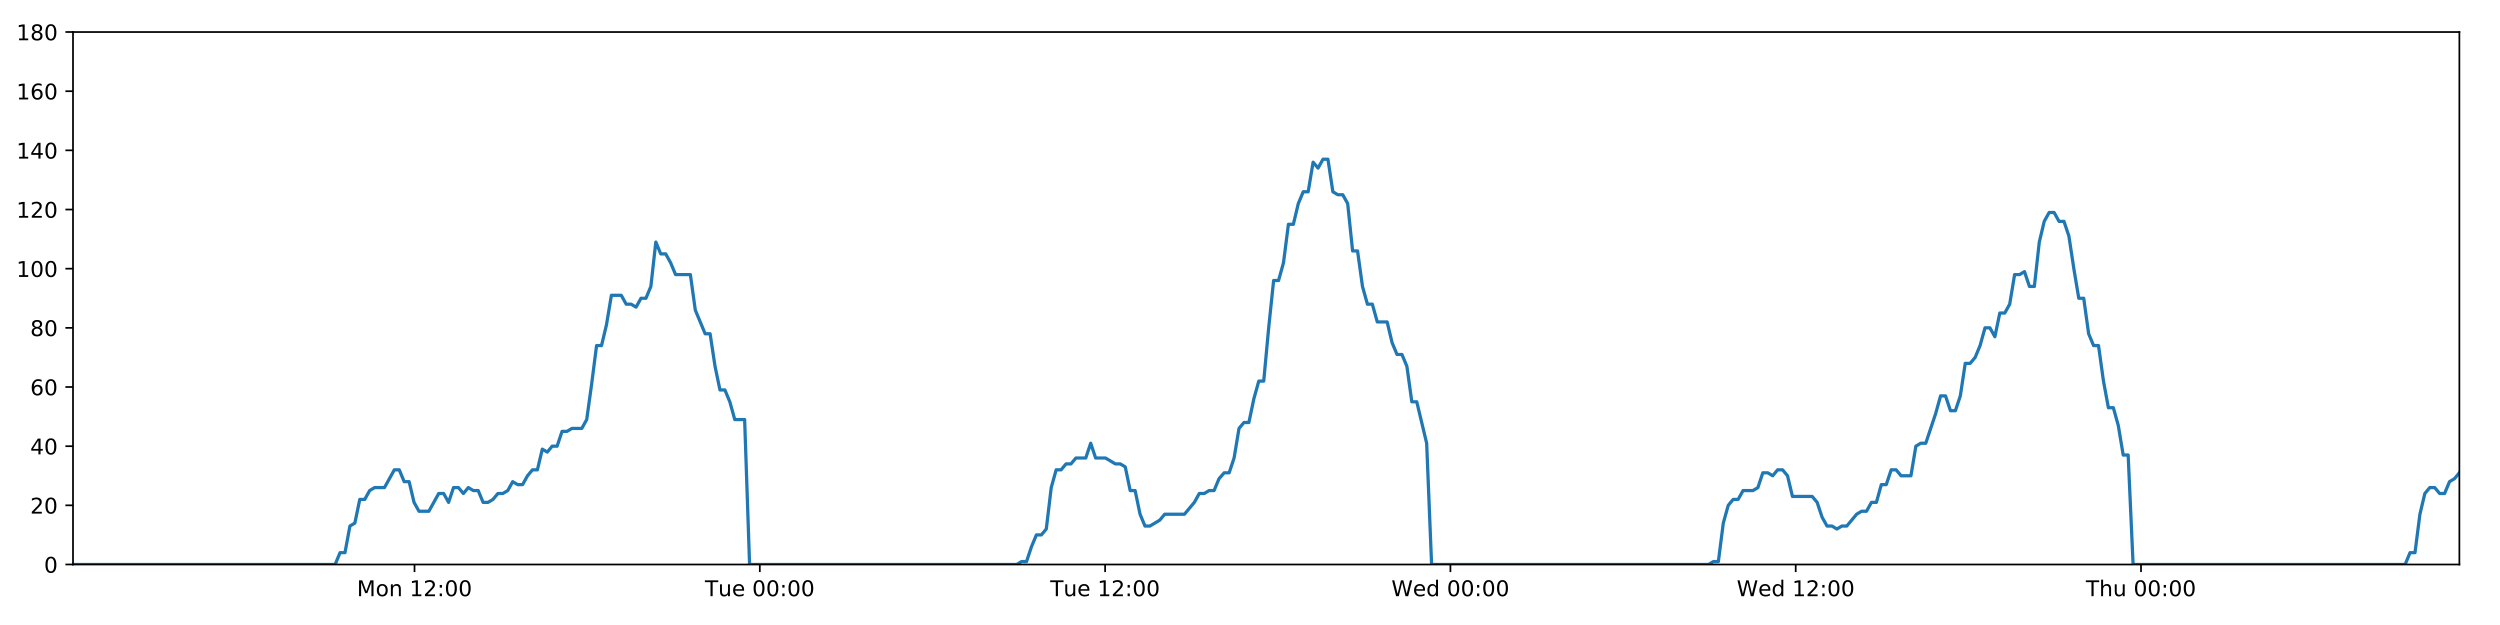
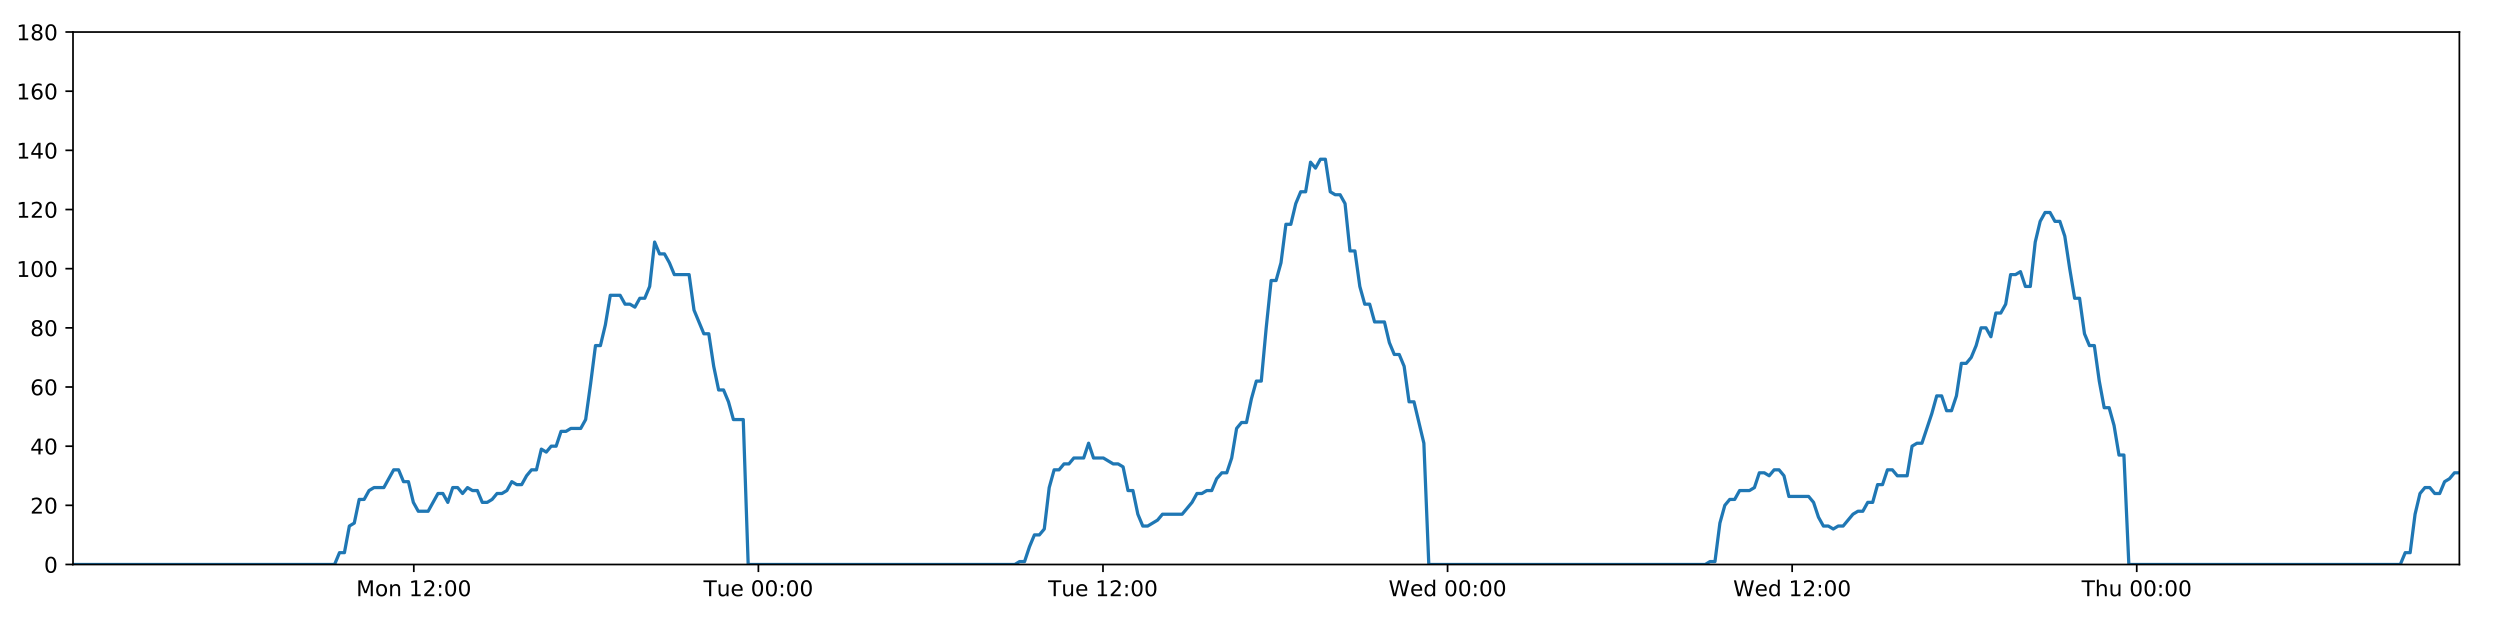
<svg xmlns="http://www.w3.org/2000/svg" xmlns:xlink="http://www.w3.org/1999/xlink" height="288pt" version="1.1" viewBox="0 0 1152 288" width="1152pt">
  <defs>
    <style type="text/css">
*{stroke-linecap:butt;stroke-linejoin:round;}
  </style>
  </defs>
  <g id="figure_1">
    <g id="patch_1">
      <path d="M 0 288  L 1152 288  L 1152 0  L 0 0  z " style="fill:#ffffff;" />
    </g>
    <g id="axes_1">
      <g id="patch_2">
        <path d="M 33.64 260.12  L 1133.28 260.12  L 1133.28 14.76  L 33.64 14.76  z " style="fill:#ffffff;" />
      </g>
      <g id="matplotlib.axis_1">
        <g id="xtick_1">
          <g id="line2d_1">
            <defs>
-               <path d="M 0 0  L 0 3.5  " id="me6b5de11ad" style="stroke:#000000;stroke-width:0.8;" />
-             </defs>
-             <g>
-               <use style="stroke:#000000;stroke-width:0.8;" x="191.007" xlink:href="#me6b5de11ad" y="260.12" />
+               <path d="M 0 0  L 0 3.5  " id="m04c1231a48" style="stroke:#000000;stroke-width:0.8;" />
+             </defs>
+             <g>
+               <use style="stroke:#000000;stroke-width:0.8;" x="190.682" xlink:href="#m04c1231a48" y="260.12" />
            </g>
          </g>
          <g id="text_1">
            <defs>
              <path d="M 9.812 72.906  L 24.516 72.906  L 43.109 23.297  L 61.812 72.906  L 76.516 72.906  L 76.516 0  L 66.891 0  L 66.891 64.016  L 48.094 14.016  L 38.188 14.016  L 19.391 64.016  L 19.391 0  L 9.812 0  z " id="DejaVuSans-77" />
              <path d="M 30.609 48.391  Q 23.391 48.391 19.188 42.75  Q 14.984 37.109 14.984 27.297  Q 14.984 17.484 19.156 11.844  Q 23.344 6.203 30.609 6.203  Q 37.797 6.203 41.984 11.859  Q 46.188 17.531 46.188 27.297  Q 46.188 37.016 41.984 42.703  Q 37.797 48.391 30.609 48.391  z M 30.609 56  Q 42.328 56 49.016 48.375  Q 55.719 40.766 55.719 27.297  Q 55.719 13.875 49.016 6.219  Q 42.328 -1.422 30.609 -1.422  Q 18.844 -1.422 12.172 6.219  Q 5.516 13.875 5.516 27.297  Q 5.516 40.766 12.172 48.375  Q 18.844 56 30.609 56  z " id="DejaVuSans-111" />
              <path d="M 54.891 33.016  L 54.891 0  L 45.906 0  L 45.906 32.719  Q 45.906 40.484 42.875 44.328  Q 39.844 48.188 33.797 48.188  Q 26.516 48.188 22.312 43.547  Q 18.109 38.922 18.109 30.906  L 18.109 0  L 9.078 0  L 9.078 54.688  L 18.109 54.688  L 18.109 46.188  Q 21.344 51.125 25.703 53.562  Q 30.078 56 35.797 56  Q 45.219 56 50.047 50.172  Q 54.891 44.344 54.891 33.016  z " id="DejaVuSans-110" />
              <path id="DejaVuSans-32" />
              <path d="M 12.406 8.297  L 28.516 8.297  L 28.516 63.922  L 10.984 60.406  L 10.984 69.391  L 28.422 72.906  L 38.281 72.906  L 38.281 8.297  L 54.391 8.297  L 54.391 0  L 12.406 0  z " id="DejaVuSans-49" />
              <path d="M 19.188 8.297  L 53.609 8.297  L 53.609 0  L 7.328 0  L 7.328 8.297  Q 12.938 14.109 22.625 23.891  Q 32.328 33.688 34.812 36.531  Q 39.547 41.844 41.422 45.531  Q 43.312 49.219 43.312 52.781  Q 43.312 58.594 39.234 62.25  Q 35.156 65.922 28.609 65.922  Q 23.969 65.922 18.812 64.312  Q 13.672 62.703 7.812 59.422  L 7.812 69.391  Q 13.766 71.781 18.938 73  Q 24.125 74.219 28.422 74.219  Q 39.75 74.219 46.484 68.547  Q 53.219 62.891 53.219 53.422  Q 53.219 48.922 51.531 44.891  Q 49.859 40.875 45.406 35.406  Q 44.188 33.984 37.641 27.219  Q 31.109 20.453 19.188 8.297  z " id="DejaVuSans-50" />
              <path d="M 11.719 12.406  L 22.016 12.406  L 22.016 0  L 11.719 0  z M 11.719 51.703  L 22.016 51.703  L 22.016 39.312  L 11.719 39.312  z " id="DejaVuSans-58" />
              <path d="M 31.781 66.406  Q 24.172 66.406 20.328 58.906  Q 16.5 51.422 16.5 36.375  Q 16.5 21.391 20.328 13.891  Q 24.172 6.391 31.781 6.391  Q 39.453 6.391 43.281 13.891  Q 47.125 21.391 47.125 36.375  Q 47.125 51.422 43.281 58.906  Q 39.453 66.406 31.781 66.406  z M 31.781 74.219  Q 44.047 74.219 50.516 64.516  Q 56.984 54.828 56.984 36.375  Q 56.984 17.969 50.516 8.266  Q 44.047 -1.422 31.781 -1.422  Q 19.531 -1.422 13.062 8.266  Q 6.594 17.969 6.594 36.375  Q 6.594 54.828 13.062 64.516  Q 19.531 74.219 31.781 74.219  z " id="DejaVuSans-48" />
            </defs>
-             <g transform="translate(164.4666 274.7184)scale(0.1 -0.1)">
+             <g transform="translate(164.1419 274.7184)scale(0.1 -0.1)">
              <use xlink:href="#DejaVuSans-77" />
              <use x="86.279" xlink:href="#DejaVuSans-111" />
              <use x="147.461" xlink:href="#DejaVuSans-110" />
              <use x="210.84" xlink:href="#DejaVuSans-32" />
              <use x="242.627" xlink:href="#DejaVuSans-49" />
              <use x="306.25" xlink:href="#DejaVuSans-50" />
              <use x="369.873" xlink:href="#DejaVuSans-58" />
              <use x="403.564" xlink:href="#DejaVuSans-48" />
              <use x="467.188" xlink:href="#DejaVuSans-48" />
            </g>
          </g>
        </g>
        <g id="xtick_2">
          <g id="line2d_2">
            <g>
-               <use style="stroke:#000000;stroke-width:0.8;" x="350.121" xlink:href="#me6b5de11ad" y="260.12" />
+               <use style="stroke:#000000;stroke-width:0.8;" x="349.468" xlink:href="#m04c1231a48" y="260.12" />
            </g>
          </g>
          <g id="text_2">
            <defs>
              <path d="M -0.297 72.906  L 61.375 72.906  L 61.375 64.594  L 35.5 64.594  L 35.5 0  L 25.594 0  L 25.594 64.594  L -0.297 64.594  z " id="DejaVuSans-84" />
              <path d="M 8.5 21.578  L 8.5 54.688  L 17.484 54.688  L 17.484 21.922  Q 17.484 14.156 20.5 10.266  Q 23.531 6.391 29.594 6.391  Q 36.859 6.391 41.078 11.031  Q 45.312 15.672 45.312 23.688  L 45.312 54.688  L 54.297 54.688  L 54.297 0  L 45.312 0  L 45.312 8.406  Q 42.047 3.422 37.719 1  Q 33.406 -1.422 27.688 -1.422  Q 18.266 -1.422 13.375 4.438  Q 8.5 10.297 8.5 21.578  z M 31.109 56  z " id="DejaVuSans-117" />
              <path d="M 56.203 29.594  L 56.203 25.203  L 14.891 25.203  Q 15.484 15.922 20.484 11.062  Q 25.484 6.203 34.422 6.203  Q 39.594 6.203 44.453 7.469  Q 49.312 8.734 54.109 11.281  L 54.109 2.781  Q 49.266 0.734 44.188 -0.344  Q 39.109 -1.422 33.891 -1.422  Q 20.797 -1.422 13.156 6.188  Q 5.516 13.812 5.516 26.812  Q 5.516 40.234 12.766 48.109  Q 20.016 56 32.328 56  Q 43.359 56 49.781 48.891  Q 56.203 41.797 56.203 29.594  z M 47.219 32.234  Q 47.125 39.594 43.094 43.984  Q 39.062 48.391 32.422 48.391  Q 24.906 48.391 20.391 44.141  Q 15.875 39.891 15.188 32.172  z " id="DejaVuSans-101" />
            </defs>
-             <g transform="translate(324.8351 274.7184)scale(0.1 -0.1)">
+             <g transform="translate(324.182 274.7184)scale(0.1 -0.1)">
              <use xlink:href="#DejaVuSans-84" />
              <use x="60.85" xlink:href="#DejaVuSans-117" />
              <use x="124.229" xlink:href="#DejaVuSans-101" />
              <use x="185.752" xlink:href="#DejaVuSans-32" />
              <use x="217.539" xlink:href="#DejaVuSans-48" />
              <use x="281.162" xlink:href="#DejaVuSans-48" />
              <use x="344.785" xlink:href="#DejaVuSans-58" />
              <use x="378.477" xlink:href="#DejaVuSans-48" />
              <use x="442.1" xlink:href="#DejaVuSans-48" />
            </g>
          </g>
        </g>
        <g id="xtick_3">
          <g id="line2d_3">
            <g>
-               <use style="stroke:#000000;stroke-width:0.8;" x="509.235" xlink:href="#me6b5de11ad" y="260.12" />
+               <use style="stroke:#000000;stroke-width:0.8;" x="508.253" xlink:href="#m04c1231a48" y="260.12" />
            </g>
          </g>
          <g id="text_3">
-             <g transform="translate(483.9489 274.7184)scale(0.1 -0.1)">
+             <g transform="translate(482.9674 274.7184)scale(0.1 -0.1)">
              <use xlink:href="#DejaVuSans-84" />
              <use x="60.85" xlink:href="#DejaVuSans-117" />
              <use x="124.229" xlink:href="#DejaVuSans-101" />
              <use x="185.752" xlink:href="#DejaVuSans-32" />
              <use x="217.539" xlink:href="#DejaVuSans-49" />
              <use x="281.162" xlink:href="#DejaVuSans-50" />
              <use x="344.785" xlink:href="#DejaVuSans-58" />
              <use x="378.477" xlink:href="#DejaVuSans-48" />
              <use x="442.1" xlink:href="#DejaVuSans-48" />
            </g>
          </g>
        </g>
        <g id="xtick_4">
          <g id="line2d_4">
            <g>
-               <use style="stroke:#000000;stroke-width:0.8;" x="668.349" xlink:href="#me6b5de11ad" y="260.12" />
+               <use style="stroke:#000000;stroke-width:0.8;" x="667.039" xlink:href="#m04c1231a48" y="260.12" />
            </g>
          </g>
          <g id="text_4">
            <defs>
              <path d="M 3.328 72.906  L 13.281 72.906  L 28.609 11.281  L 43.891 72.906  L 54.984 72.906  L 70.312 11.281  L 85.594 72.906  L 95.609 72.906  L 77.297 0  L 64.891 0  L 49.516 63.281  L 33.984 0  L 21.578 0  z " id="DejaVuSans-87" />
              <path d="M 45.406 46.391  L 45.406 75.984  L 54.391 75.984  L 54.391 0  L 45.406 0  L 45.406 8.203  Q 42.578 3.328 38.25 0.953  Q 33.938 -1.422 27.875 -1.422  Q 17.969 -1.422 11.734 6.484  Q 5.516 14.406 5.516 27.297  Q 5.516 40.188 11.734 48.094  Q 17.969 56 27.875 56  Q 33.938 56 38.25 53.625  Q 42.578 51.266 45.406 46.391  z M 14.797 27.297  Q 14.797 17.391 18.875 11.75  Q 22.953 6.109 30.078 6.109  Q 37.203 6.109 41.297 11.75  Q 45.406 17.391 45.406 27.297  Q 45.406 37.203 41.297 42.844  Q 37.203 48.484 30.078 48.484  Q 22.953 48.484 18.875 42.844  Q 14.797 37.203 14.797 27.297  z " id="DejaVuSans-100" />
            </defs>
-             <g transform="translate(641.1596 274.7184)scale(0.1 -0.1)">
+             <g transform="translate(639.8498 274.7184)scale(0.1 -0.1)">
              <use xlink:href="#DejaVuSans-87" />
              <use x="98.799" xlink:href="#DejaVuSans-101" />
              <use x="160.322" xlink:href="#DejaVuSans-100" />
              <use x="223.799" xlink:href="#DejaVuSans-32" />
              <use x="255.586" xlink:href="#DejaVuSans-48" />
              <use x="319.209" xlink:href="#DejaVuSans-48" />
              <use x="382.832" xlink:href="#DejaVuSans-58" />
              <use x="416.523" xlink:href="#DejaVuSans-48" />
              <use x="480.146" xlink:href="#DejaVuSans-48" />
            </g>
          </g>
        </g>
        <g id="xtick_5">
          <g id="line2d_5">
            <g>
-               <use style="stroke:#000000;stroke-width:0.8;" x="827.462" xlink:href="#me6b5de11ad" y="260.12" />
+               <use style="stroke:#000000;stroke-width:0.8;" x="825.824" xlink:href="#m04c1231a48" y="260.12" />
            </g>
          </g>
          <g id="text_5">
-             <g transform="translate(800.2734 274.7184)scale(0.1 -0.1)">
+             <g transform="translate(798.6352 274.7184)scale(0.1 -0.1)">
              <use xlink:href="#DejaVuSans-87" />
              <use x="98.799" xlink:href="#DejaVuSans-101" />
              <use x="160.322" xlink:href="#DejaVuSans-100" />
              <use x="223.799" xlink:href="#DejaVuSans-32" />
              <use x="255.586" xlink:href="#DejaVuSans-49" />
              <use x="319.209" xlink:href="#DejaVuSans-50" />
              <use x="382.832" xlink:href="#DejaVuSans-58" />
              <use x="416.523" xlink:href="#DejaVuSans-48" />
              <use x="480.146" xlink:href="#DejaVuSans-48" />
            </g>
          </g>
        </g>
        <g id="xtick_6">
          <g id="line2d_6">
            <g>
-               <use style="stroke:#000000;stroke-width:0.8;" x="986.576" xlink:href="#me6b5de11ad" y="260.12" />
+               <use style="stroke:#000000;stroke-width:0.8;" x="984.61" xlink:href="#m04c1231a48" y="260.12" />
            </g>
          </g>
          <g id="text_6">
            <defs>
              <path d="M 54.891 33.016  L 54.891 0  L 45.906 0  L 45.906 32.719  Q 45.906 40.484 42.875 44.328  Q 39.844 48.188 33.797 48.188  Q 26.516 48.188 22.312 43.547  Q 18.109 38.922 18.109 30.906  L 18.109 0  L 9.078 0  L 9.078 75.984  L 18.109 75.984  L 18.109 46.188  Q 21.344 51.125 25.703 53.562  Q 30.078 56 35.797 56  Q 45.219 56 50.047 50.172  Q 54.891 44.344 54.891 33.016  z " id="DejaVuSans-104" />
            </defs>
-             <g transform="translate(961.1864 274.7184)scale(0.1 -0.1)">
+             <g transform="translate(959.2199 274.7184)scale(0.1 -0.1)">
              <use xlink:href="#DejaVuSans-84" />
              <use x="61.084" xlink:href="#DejaVuSans-104" />
              <use x="124.463" xlink:href="#DejaVuSans-117" />
              <use x="187.842" xlink:href="#DejaVuSans-32" />
              <use x="219.629" xlink:href="#DejaVuSans-48" />
              <use x="283.252" xlink:href="#DejaVuSans-48" />
              <use x="346.875" xlink:href="#DejaVuSans-58" />
              <use x="380.566" xlink:href="#DejaVuSans-48" />
              <use x="444.189" xlink:href="#DejaVuSans-48" />
            </g>
          </g>
        </g>
      </g>
      <g id="matplotlib.axis_2">
        <g id="ytick_1">
          <g id="line2d_7">
            <defs>
-               <path d="M 0 0  L -3.5 0  " id="ma5d3b0fd3f" style="stroke:#000000;stroke-width:0.8;" />
-             </defs>
-             <g>
-               <use style="stroke:#000000;stroke-width:0.8;" x="33.64" xlink:href="#ma5d3b0fd3f" y="260.12" />
+               <path d="M 0 0  L -3.5 0  " id="ma62a7d51d8" style="stroke:#000000;stroke-width:0.8;" />
+             </defs>
+             <g>
+               <use style="stroke:#000000;stroke-width:0.8;" x="33.64" xlink:href="#ma62a7d51d8" y="260.12" />
            </g>
          </g>
          <g id="text_7">
            <g transform="translate(20.2775 263.9192)scale(0.1 -0.1)">
              <use xlink:href="#DejaVuSans-48" />
            </g>
          </g>
        </g>
        <g id="ytick_2">
          <g id="line2d_8">
            <g>
-               <use style="stroke:#000000;stroke-width:0.8;" x="33.64" xlink:href="#ma5d3b0fd3f" y="232.858" />
+               <use style="stroke:#000000;stroke-width:0.8;" x="33.64" xlink:href="#ma62a7d51d8" y="232.858" />
            </g>
          </g>
          <g id="text_8">
            <g transform="translate(13.915 236.657)scale(0.1 -0.1)">
              <use xlink:href="#DejaVuSans-50" />
              <use x="63.623" xlink:href="#DejaVuSans-48" />
            </g>
          </g>
        </g>
        <g id="ytick_3">
          <g id="line2d_9">
            <g>
-               <use style="stroke:#000000;stroke-width:0.8;" x="33.64" xlink:href="#ma5d3b0fd3f" y="205.596" />
+               <use style="stroke:#000000;stroke-width:0.8;" x="33.64" xlink:href="#ma62a7d51d8" y="205.596" />
            </g>
          </g>
          <g id="text_9">
            <defs>
              <path d="M 37.797 64.312  L 12.891 25.391  L 37.797 25.391  z M 35.203 72.906  L 47.609 72.906  L 47.609 25.391  L 58.016 25.391  L 58.016 17.188  L 47.609 17.188  L 47.609 0  L 37.797 0  L 37.797 17.188  L 4.891 17.188  L 4.891 26.703  z " id="DejaVuSans-52" />
            </defs>
            <g transform="translate(13.915 209.3948)scale(0.1 -0.1)">
              <use xlink:href="#DejaVuSans-52" />
              <use x="63.623" xlink:href="#DejaVuSans-48" />
            </g>
          </g>
        </g>
        <g id="ytick_4">
          <g id="line2d_10">
            <g>
-               <use style="stroke:#000000;stroke-width:0.8;" x="33.64" xlink:href="#ma5d3b0fd3f" y="178.333" />
+               <use style="stroke:#000000;stroke-width:0.8;" x="33.64" xlink:href="#ma62a7d51d8" y="178.333" />
            </g>
          </g>
          <g id="text_10">
            <defs>
              <path d="M 33.016 40.375  Q 26.375 40.375 22.484 35.828  Q 18.609 31.297 18.609 23.391  Q 18.609 15.531 22.484 10.953  Q 26.375 6.391 33.016 6.391  Q 39.656 6.391 43.531 10.953  Q 47.406 15.531 47.406 23.391  Q 47.406 31.297 43.531 35.828  Q 39.656 40.375 33.016 40.375  z M 52.594 71.297  L 52.594 62.312  Q 48.875 64.062 45.094 64.984  Q 41.312 65.922 37.594 65.922  Q 27.828 65.922 22.672 59.328  Q 17.531 52.734 16.797 39.406  Q 19.672 43.656 24.016 45.922  Q 28.375 48.188 33.594 48.188  Q 44.578 48.188 50.953 41.516  Q 57.328 34.859 57.328 23.391  Q 57.328 12.156 50.688 5.359  Q 44.047 -1.422 33.016 -1.422  Q 20.359 -1.422 13.672 8.266  Q 6.984 17.969 6.984 36.375  Q 6.984 53.656 15.188 63.938  Q 23.391 74.219 37.203 74.219  Q 40.922 74.219 44.703 73.484  Q 48.484 72.75 52.594 71.297  z " id="DejaVuSans-54" />
            </defs>
            <g transform="translate(13.915 182.1326)scale(0.1 -0.1)">
              <use xlink:href="#DejaVuSans-54" />
              <use x="63.623" xlink:href="#DejaVuSans-48" />
            </g>
          </g>
        </g>
        <g id="ytick_5">
          <g id="line2d_11">
            <g>
-               <use style="stroke:#000000;stroke-width:0.8;" x="33.64" xlink:href="#ma5d3b0fd3f" y="151.071" />
+               <use style="stroke:#000000;stroke-width:0.8;" x="33.64" xlink:href="#ma62a7d51d8" y="151.071" />
            </g>
          </g>
          <g id="text_11">
            <defs>
              <path d="M 31.781 34.625  Q 24.75 34.625 20.719 30.859  Q 16.703 27.094 16.703 20.516  Q 16.703 13.922 20.719 10.156  Q 24.75 6.391 31.781 6.391  Q 38.812 6.391 42.859 10.172  Q 46.922 13.969 46.922 20.516  Q 46.922 27.094 42.891 30.859  Q 38.875 34.625 31.781 34.625  z M 21.922 38.812  Q 15.578 40.375 12.031 44.719  Q 8.5 49.078 8.5 55.328  Q 8.5 64.062 14.719 69.141  Q 20.953 74.219 31.781 74.219  Q 42.672 74.219 48.875 69.141  Q 55.078 64.062 55.078 55.328  Q 55.078 49.078 51.531 44.719  Q 48 40.375 41.703 38.812  Q 48.828 37.156 52.797 32.312  Q 56.781 27.484 56.781 20.516  Q 56.781 9.906 50.312 4.234  Q 43.844 -1.422 31.781 -1.422  Q 19.734 -1.422 13.25 4.234  Q 6.781 9.906 6.781 20.516  Q 6.781 27.484 10.781 32.312  Q 14.797 37.156 21.922 38.812  z M 18.312 54.391  Q 18.312 48.734 21.844 45.562  Q 25.391 42.391 31.781 42.391  Q 38.141 42.391 41.719 45.562  Q 45.312 48.734 45.312 54.391  Q 45.312 60.062 41.719 63.234  Q 38.141 66.406 31.781 66.406  Q 25.391 66.406 21.844 63.234  Q 18.312 60.062 18.312 54.391  z " id="DejaVuSans-56" />
            </defs>
            <g transform="translate(13.915 154.8703)scale(0.1 -0.1)">
              <use xlink:href="#DejaVuSans-56" />
              <use x="63.623" xlink:href="#DejaVuSans-48" />
            </g>
          </g>
        </g>
        <g id="ytick_6">
          <g id="line2d_12">
            <g>
-               <use style="stroke:#000000;stroke-width:0.8;" x="33.64" xlink:href="#ma5d3b0fd3f" y="123.809" />
+               <use style="stroke:#000000;stroke-width:0.8;" x="33.64" xlink:href="#ma62a7d51d8" y="123.809" />
            </g>
          </g>
          <g id="text_12">
            <g transform="translate(7.5525 127.6081)scale(0.1 -0.1)">
              <use xlink:href="#DejaVuSans-49" />
              <use x="63.623" xlink:href="#DejaVuSans-48" />
              <use x="127.246" xlink:href="#DejaVuSans-48" />
            </g>
          </g>
        </g>
        <g id="ytick_7">
          <g id="line2d_13">
            <g>
-               <use style="stroke:#000000;stroke-width:0.8;" x="33.64" xlink:href="#ma5d3b0fd3f" y="96.547" />
+               <use style="stroke:#000000;stroke-width:0.8;" x="33.64" xlink:href="#ma62a7d51d8" y="96.547" />
            </g>
          </g>
          <g id="text_13">
            <g transform="translate(7.5525 100.3459)scale(0.1 -0.1)">
              <use xlink:href="#DejaVuSans-49" />
              <use x="63.623" xlink:href="#DejaVuSans-50" />
              <use x="127.246" xlink:href="#DejaVuSans-48" />
            </g>
          </g>
        </g>
        <g id="ytick_8">
          <g id="line2d_14">
            <g>
-               <use style="stroke:#000000;stroke-width:0.8;" x="33.64" xlink:href="#ma5d3b0fd3f" y="69.284" />
+               <use style="stroke:#000000;stroke-width:0.8;" x="33.64" xlink:href="#ma62a7d51d8" y="69.284" />
            </g>
          </g>
          <g id="text_14">
            <g transform="translate(7.5525 73.08366)scale(0.1 -0.1)">
              <use xlink:href="#DejaVuSans-49" />
              <use x="63.623" xlink:href="#DejaVuSans-52" />
              <use x="127.246" xlink:href="#DejaVuSans-48" />
            </g>
          </g>
        </g>
        <g id="ytick_9">
          <g id="line2d_15">
            <g>
-               <use style="stroke:#000000;stroke-width:0.8;" x="33.64" xlink:href="#ma5d3b0fd3f" y="42.022" />
+               <use style="stroke:#000000;stroke-width:0.8;" x="33.64" xlink:href="#ma62a7d51d8" y="42.022" />
            </g>
          </g>
          <g id="text_15">
            <g transform="translate(7.5525 45.82144)scale(0.1 -0.1)">
              <use xlink:href="#DejaVuSans-49" />
              <use x="63.623" xlink:href="#DejaVuSans-54" />
              <use x="127.246" xlink:href="#DejaVuSans-48" />
            </g>
          </g>
        </g>
        <g id="ytick_10">
          <g id="line2d_16">
            <g>
-               <use style="stroke:#000000;stroke-width:0.8;" x="33.64" xlink:href="#ma5d3b0fd3f" y="14.76" />
+               <use style="stroke:#000000;stroke-width:0.8;" x="33.64" xlink:href="#ma62a7d51d8" y="14.76" />
            </g>
          </g>
          <g id="text_16">
            <g transform="translate(7.5525 18.55922)scale(0.1 -0.1)">
              <use xlink:href="#DejaVuSans-49" />
              <use x="63.623" xlink:href="#DejaVuSans-56" />
              <use x="127.246" xlink:href="#DejaVuSans-48" />
            </g>
          </g>
        </g>
      </g>
      <g id="line2d_17">
-         <path clip-path="url(#p26cfcfbc63)" d="M 33.64 260.12  L 154.42 260.12  L 156.694 254.668  L 158.966 254.668  L 161.244 242.4  L 163.515 241.036  L 165.787 230.132  L 168.066 230.132  L 170.346 226.042  L 172.619 224.679  L 177.165 224.679  L 181.708 216.5  L 183.98 216.5  L 186.251 221.953  L 188.524 221.953  L 190.795 231.495  L 193.07 235.584  L 197.615 235.584  L 202.164 227.405  L 204.435 227.405  L 206.707 231.495  L 208.981 224.679  L 211.252 224.679  L 213.523 227.405  L 215.804 224.679  L 218.077 226.042  L 220.35 226.042  L 222.622 231.495  L 224.895 231.495  L 227.166 230.132  L 229.437 227.405  L 231.709 227.405  L 233.984 226.042  L 236.258 221.953  L 238.533 223.316  L 240.809 223.316  L 243.083 219.227  L 245.356 216.5  L 247.627 216.5  L 249.9 206.959  L 252.173 208.322  L 254.446 205.596  L 256.72 205.596  L 258.993 198.78  L 261.265 198.78  L 263.537 197.417  L 268.084 197.417  L 270.356 193.328  L 272.628 176.97  L 274.9 159.25  L 277.175 159.25  L 279.453 149.708  L 281.728 136.077  L 286.276 136.077  L 288.55 140.166  L 290.822 140.166  L 293.097 141.529  L 295.37 137.44  L 297.643 137.44  L 299.919 131.988  L 302.2 111.541  L 304.474 116.993  L 306.751 116.993  L 309.025 121.083  L 311.304 126.535  L 318.122 126.535  L 320.395 142.892  L 324.938 153.797  L 327.214 153.797  L 329.486 168.792  L 331.761 179.696  L 334.033 179.696  L 336.306 185.149  L 338.58 193.328  L 343.129 193.328  L 345.403 260.12  L 468.512 260.12  L 470.748 258.757  L 473.027 258.757  L 475.299 251.941  L 477.571 246.489  L 479.849 246.489  L 482.131 243.763  L 484.405 224.679  L 486.68 216.5  L 488.952 216.5  L 491.226 213.774  L 493.499 213.774  L 495.772 211.048  L 500.319 211.048  L 502.594 204.232  L 504.869 211.048  L 509.413 211.048  L 513.963 213.774  L 516.24 213.774  L 518.515 215.137  L 520.788 226.042  L 523.062 226.042  L 525.335 236.947  L 527.611 242.4  L 529.882 242.4  L 534.428 239.673  L 536.703 236.947  L 545.803 236.947  L 550.353 231.495  L 552.629 227.405  L 554.903 227.405  L 557.178 226.042  L 559.45 226.042  L 561.723 220.59  L 564.115 217.864  L 566.391 217.864  L 568.666 211.048  L 570.939 197.417  L 573.213 194.691  L 575.49 194.691  L 577.77 183.786  L 580.05 175.607  L 582.327 175.607  L 584.605 151.071  L 586.882 129.261  L 589.158 129.261  L 591.43 121.083  L 593.703 103.362  L 595.977 103.362  L 598.251 93.82  L 600.534 88.368  L 602.807 88.368  L 605.079 74.737  L 607.356 77.463  L 609.636 73.374  L 611.909 73.374  L 614.183 88.368  L 616.46 89.731  L 618.733 89.731  L 621.01 93.82  L 623.283 115.63  L 625.558 115.63  L 627.832 131.988  L 630.105 140.166  L 632.378 140.166  L 634.65 148.345  L 639.194 148.345  L 641.47 157.887  L 643.743 163.339  L 646.02 163.339  L 648.292 168.792  L 650.569 185.149  L 652.842 185.149  L 657.403 204.232  L 659.68 260.12  L 787.311 260.12  L 789.547 258.757  L 791.82 258.757  L 794.095 241.036  L 796.373 232.858  L 798.648 230.132  L 800.922 230.132  L 803.207 226.042  L 807.757 226.042  L 810.036 224.679  L 812.311 217.864  L 814.585 217.864  L 816.86 219.227  L 819.138 216.5  L 821.415 216.5  L 823.688 219.227  L 825.962 228.768  L 835.069 228.768  L 837.342 231.495  L 839.615 238.31  L 841.892 242.4  L 844.17 242.4  L 846.444 243.763  L 848.721 242.4  L 850.993 242.4  L 855.543 236.947  L 857.817 235.584  L 860.089 235.584  L 862.364 231.495  L 864.638 231.495  L 866.912 223.316  L 869.184 223.316  L 871.459 216.5  L 873.732 216.5  L 876.009 219.227  L 880.554 219.227  L 882.832 205.596  L 885.109 204.232  L 887.389 204.232  L 891.943 190.601  L 894.216 182.423  L 896.498 182.423  L 898.773 189.238  L 901.045 189.238  L 903.316 182.423  L 905.59 167.428  L 907.863 167.428  L 910.144 164.702  L 912.416 159.25  L 914.689 151.071  L 916.961 151.071  L 919.233 155.16  L 921.51 144.256  L 923.785 144.256  L 926.06 140.166  L 928.334 126.535  L 930.611 126.535  L 932.885 125.172  L 935.162 131.988  L 937.434 131.988  L 939.708 111.541  L 941.981 101.999  L 944.255 97.91  L 946.529 97.91  L 948.801 101.999  L 951.075 101.999  L 953.35 108.815  L 955.627 123.809  L 957.9 137.44  L 960.175 137.44  L 962.449 153.797  L 964.728 159.25  L 967 159.25  L 969.274 175.607  L 971.55 187.875  L 973.83 187.875  L 976.102 196.054  L 978.375 209.685  L 980.652 209.685  L 982.929 260.12  L 1108.278 260.12  L 1110.551 254.668  L 1112.824 254.668  L 1115.097 236.947  L 1117.37 227.405  L 1119.642 224.679  L 1121.915 224.679  L 1124.187 227.405  L 1126.459 227.405  L 1128.73 221.953  L 1131.003 220.59  L 1133.28 217.864  L 1133.28 217.864  " style="fill:none;stroke:#1f77b4;stroke-linecap:square;stroke-width:1.5;" />
+         <path clip-path="url(#pd6e4c9dfd3)" d="M 33.64 260.12  L 154.17 260.12  L 156.44 254.668  L 158.708 254.668  L 160.981 242.4  L 163.247 241.036  L 165.515 230.132  L 167.789 230.132  L 170.064 226.042  L 172.333 224.679  L 176.868 224.679  L 181.402 216.5  L 183.67 216.5  L 185.937 221.953  L 188.205 221.953  L 190.471 231.495  L 192.741 235.584  L 197.276 235.584  L 201.816 227.405  L 204.083 227.405  L 206.35 231.495  L 208.619 224.679  L 210.885 224.679  L 213.152 227.405  L 215.428 224.679  L 217.697 226.042  L 219.965 226.042  L 222.232 231.495  L 224.501 231.495  L 226.767 230.132  L 229.033 227.405  L 231.3 227.405  L 233.57 226.042  L 235.84 221.953  L 238.11 223.316  L 240.382 223.316  L 242.651 219.227  L 244.919 216.5  L 247.186 216.5  L 249.454 206.959  L 251.722 208.322  L 253.99 205.596  L 256.26 205.596  L 258.527 198.78  L 260.795 198.78  L 263.062 197.417  L 267.6 197.417  L 269.867 193.328  L 272.135 176.97  L 274.402 159.25  L 276.673 159.25  L 278.946 149.708  L 281.216 136.077  L 285.755 136.077  L 288.023 140.166  L 290.291 140.166  L 292.561 141.529  L 294.83 137.44  L 297.099 137.44  L 299.37 131.988  L 301.646 111.541  L 303.915 116.993  L 306.187 116.993  L 308.457 121.083  L 310.731 126.535  L 317.535 126.535  L 319.803 142.892  L 324.337 153.797  L 326.608 153.797  L 328.876 168.792  L 331.145 179.696  L 333.413 179.696  L 335.682 185.149  L 337.95 193.328  L 342.491 193.328  L 344.76 260.12  L 467.614 260.12  L 469.846 258.757  L 472.12 258.757  L 474.387 251.941  L 476.655 246.489  L 478.928 246.489  L 481.205 243.763  L 483.474 224.679  L 485.745 216.5  L 488.013 216.5  L 490.282 213.774  L 492.55 213.774  L 494.819 211.048  L 499.356 211.048  L 501.626 204.232  L 503.896 211.048  L 508.431 211.048  L 512.971 213.774  L 515.244 213.774  L 517.514 215.137  L 519.783 226.042  L 522.052 226.042  L 524.32 236.947  L 526.591 242.4  L 528.858 242.4  L 533.395 239.673  L 535.665 236.947  L 544.746 236.947  L 549.286 231.495  L 551.558 227.405  L 553.827 227.405  L 556.097 226.042  L 558.364 226.042  L 560.633 220.59  L 563.02 217.864  L 565.291 217.864  L 567.561 211.048  L 569.83 197.417  L 572.099 194.691  L 574.372 194.691  L 576.647 183.786  L 578.922 175.607  L 581.195 175.607  L 583.468 151.071  L 585.74 129.261  L 588.011 129.261  L 590.279 121.083  L 592.547 103.362  L 594.816 103.362  L 597.086 93.82  L 599.364 88.368  L 601.632 88.368  L 603.9 74.737  L 606.172 77.463  L 608.448 73.374  L 610.716 73.374  L 612.985 88.368  L 615.257 89.731  L 617.525 89.731  L 619.798 93.82  L 622.067 115.63  L 624.337 115.63  L 626.606 131.988  L 628.874 140.166  L 631.142 140.166  L 633.41 148.345  L 637.944 148.345  L 640.216 157.887  L 642.484 163.339  L 644.757 163.339  L 647.024 168.792  L 649.296 185.149  L 651.564 185.149  L 656.116 204.232  L 658.388 260.12  L 785.756 260.12  L 787.988 258.757  L 790.256 258.757  L 792.526 241.036  L 794.799 232.858  L 797.069 230.132  L 799.338 230.132  L 801.619 226.042  L 806.159 226.042  L 808.434 224.679  L 810.704 217.864  L 812.974 217.864  L 815.243 219.227  L 817.517 216.5  L 819.789 216.5  L 822.058 219.227  L 824.327 228.768  L 833.415 228.768  L 835.684 231.495  L 837.952 238.31  L 840.224 242.4  L 842.497 242.4  L 844.767 243.763  L 847.039 242.4  L 849.306 242.4  L 853.847 236.947  L 856.116 235.584  L 858.384 235.584  L 860.654 231.495  L 862.923 231.495  L 865.192 223.316  L 867.46 223.316  L 869.73 216.5  L 871.999 216.5  L 874.271 219.227  L 878.806 219.227  L 881.079 205.596  L 883.352 204.232  L 885.627 204.232  L 890.172 190.601  L 892.44 182.423  L 894.717 182.423  L 896.987 189.238  L 899.255 189.238  L 901.521 182.423  L 903.791 167.428  L 906.059 167.428  L 908.335 164.702  L 910.602 159.25  L 912.871 151.071  L 915.138 151.071  L 917.406 155.16  L 919.677 144.256  L 921.948 144.256  L 924.218 140.166  L 926.488 126.535  L 928.76 126.535  L 931.029 125.172  L 933.301 131.988  L 935.568 131.988  L 937.838 111.541  L 940.107 101.999  L 942.376 97.91  L 944.645 97.91  L 946.913 101.999  L 949.182 101.999  L 951.452 108.815  L 953.724 123.809  L 955.992 137.44  L 958.263 137.44  L 960.532 153.797  L 962.806 159.25  L 965.074 159.25  L 967.343 175.607  L 969.614 187.875  L 971.889 187.875  L 974.157 196.054  L 976.426 209.685  L 978.698 209.685  L 980.97 260.12  L 1106.06 260.12  L 1108.329 254.668  L 1110.597 254.668  L 1112.865 236.947  L 1115.133 227.405  L 1117.401 224.679  L 1119.669 224.679  L 1121.937 227.405  L 1124.204 227.405  L 1126.47 221.953  L 1128.739 220.59  L 1131.011 217.864  L 1133.28 217.864  L 1133.28 217.864  " style="fill:none;stroke:#1f77b4;stroke-linecap:square;stroke-width:1.5;" />
      </g>
      <g id="patch_3">
        <path d="M 33.64 260.12  L 33.64 14.76  " style="fill:none;stroke:#000000;stroke-linecap:square;stroke-linejoin:miter;stroke-width:0.8;" />
      </g>
      <g id="patch_4">
        <path d="M 1133.28 260.12  L 1133.28 14.76  " style="fill:none;stroke:#000000;stroke-linecap:square;stroke-linejoin:miter;stroke-width:0.8;" />
      </g>
      <g id="patch_5">
        <path d="M 33.64 260.12  L 1133.28 260.12  " style="fill:none;stroke:#000000;stroke-linecap:square;stroke-linejoin:miter;stroke-width:0.8;" />
      </g>
      <g id="patch_6">
        <path d="M 33.64 14.76  L 1133.28 14.76  " style="fill:none;stroke:#000000;stroke-linecap:square;stroke-linejoin:miter;stroke-width:0.8;" />
      </g>
    </g>
  </g>
  <defs>
-     <clipPath id="p26cfcfbc63">
+     <clipPath id="pd6e4c9dfd3">
      <rect height="245.36" width="1099.64" x="33.64" y="14.76" />
    </clipPath>
  </defs>
</svg>
